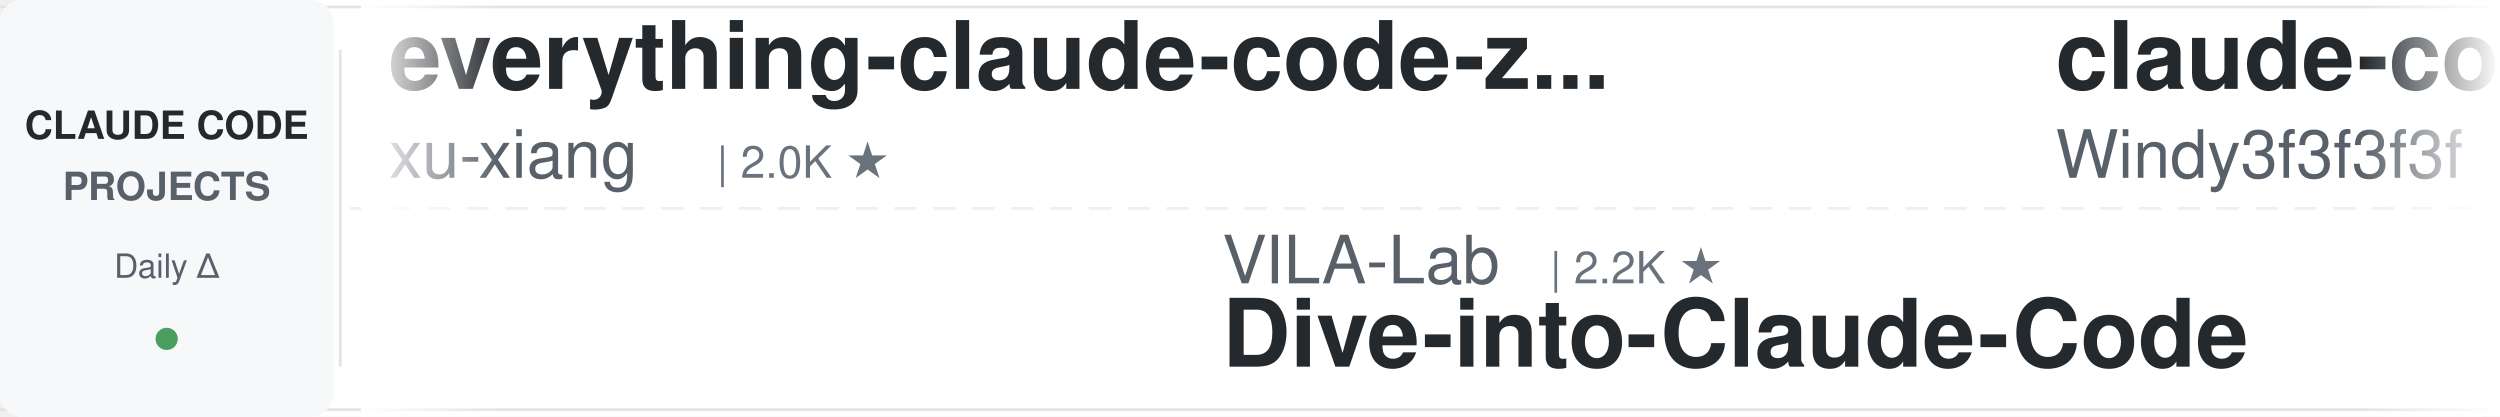
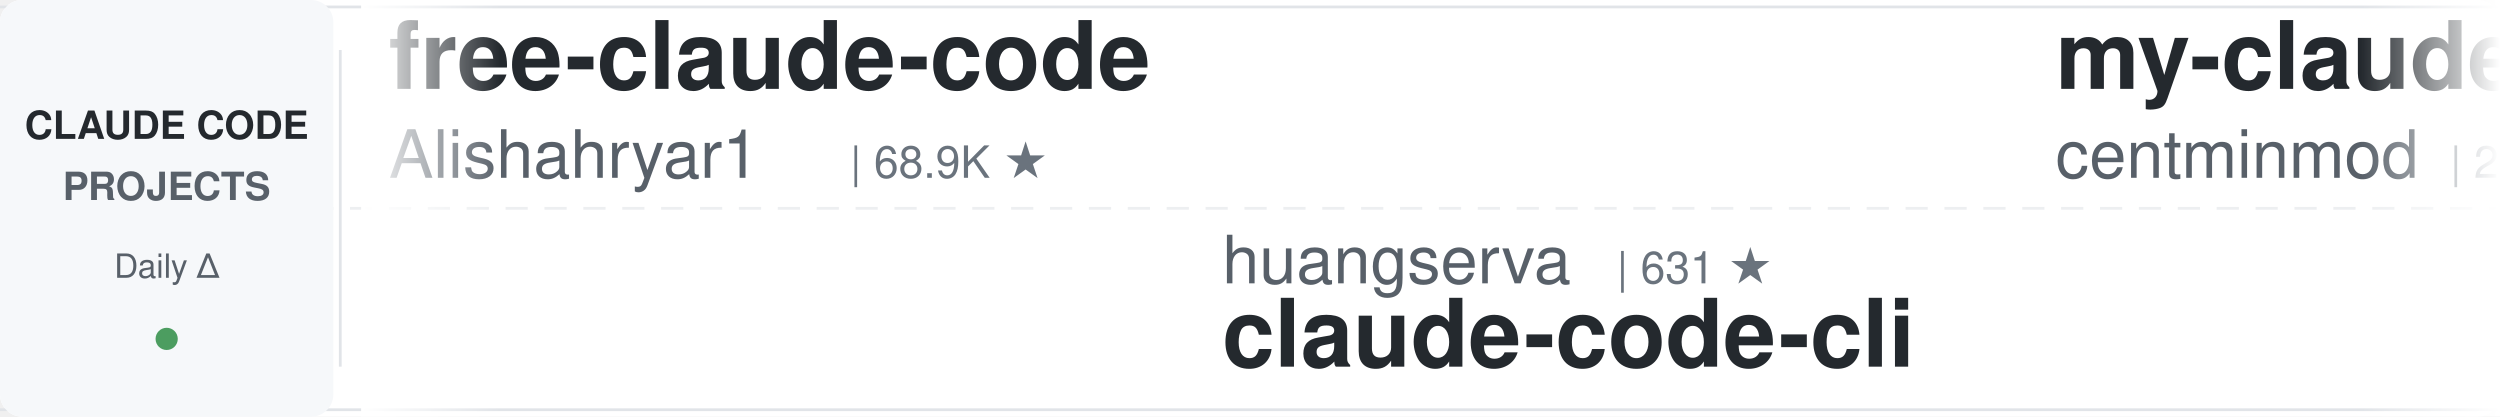
<svg xmlns="http://www.w3.org/2000/svg" width="900" height="150">
  <defs>
    <linearGradient id="leftFade" x1="0%" y1="0%" x2="100%" y2="0%">
      <stop offset="0%" style="stop-color:#ffffff;stop-opacity:1" />
      <stop offset="100%" style="stop-color:#ffffff;stop-opacity:0" />
    </linearGradient>
    <linearGradient id="rightFade" x1="0%" y1="0%" x2="100%" y2="0%">
      <stop offset="0%" style="stop-color:#ffffff;stop-opacity:0" />
      <stop offset="100%" style="stop-color:#ffffff;stop-opacity:1" />
    </linearGradient>
  </defs>
  <rect width="900" height="150" fill="#ffffff" rx="8" />
  <rect x="0" y="2" width="900" height="1" fill="#e1e4e8" />
  <rect x="0" y="147" width="900" height="1" fill="#e1e4e8" />
  <line x1="0" y1="75" x2="900" y2="75" stroke="#e1e4e8" stroke-width="1" stroke-dasharray="8 6" opacity="0.6" />
  <rect x="0" y="0" width="120" height="150" fill="#f6f8fa" rx="8" />
  <text x="60" y="50" font-family="-apple-system, BlinkMacSystemFont, 'Segoe UI', Helvetica, Arial, sans-serif" font-size="14" font-weight="600" fill="#24292e" text-anchor="middle">CLAUDE CODE</text>
  <text x="60" y="72" font-family="-apple-system, BlinkMacSystemFont, 'Segoe UI', Helvetica, Arial, sans-serif" font-size="14" font-weight="600" fill="#586069" text-anchor="middle">PROJECTS</text>
  <text x="60" y="100" font-family="-apple-system, BlinkMacSystemFont, 'Segoe UI', Helvetica, Arial, sans-serif" font-size="12" font-weight="500" fill="#586069" text-anchor="middle">Daily Δ</text>
  <circle cx="60" cy="122" r="4" fill="#22863a" opacity="0.8" />
  <rect x="122" y="18" width="1" height="114" fill="#e1e4e8" />
  <clipPath id="tickerClip">
    <rect x="130" y="0" width="770" height="150" />
  </clipPath>
  <g clip-path="url(#tickerClip)">
    <g id="tickerItems">
      <animateTransform attributeName="transform" attributeType="XML" type="translate" from="0 0" to="-3000 0" dur="54s" repeatCount="indefinite" />
      <g transform="translate(0, 0)">
-         <text x="140" y="32" font-family="-apple-system, BlinkMacSystemFont, 'Segoe UI', Helvetica, Arial, sans-serif" font-size="34" font-weight="600" fill="#24292e">everything-claude-code-z...</text>
-         <text x="140" y="64" font-family="-apple-system, BlinkMacSystemFont, 'Segoe UI', Helvetica, Arial, sans-serif" font-size="24" font-weight="400" fill="#586069">xu-xiang</text>
-         <text x="258" y="64" font-family="-apple-system, BlinkMacSystemFont, 'Segoe UI', Helvetica, Arial, sans-serif" font-size="16" font-weight="500" fill="#6a737d">| 2.0K ★</text>
+         <text x="140" y="32" font-family="-apple-system, BlinkMacSystemFont, 'Segoe UI', Helvetica, Arial, sans-serif" font-size="34" font-weight="600" fill="#24292e">free-claude-code</text>
+         <text x="140" y="64" font-family="-apple-system, BlinkMacSystemFont, 'Segoe UI', Helvetica, Arial, sans-serif" font-size="24" font-weight="400" fill="#586069">Alishahryar1</text>
+         <text x="306" y="64" font-family="-apple-system, BlinkMacSystemFont, 'Segoe UI', Helvetica, Arial, sans-serif" font-size="16" font-weight="500" fill="#6a737d">| 68.9K ★</text>
      </g>
      <g transform="translate(300, 0)">
-         <text x="140" y="102" font-family="-apple-system, BlinkMacSystemFont, 'Segoe UI', Helvetica, Arial, sans-serif" font-size="24" font-weight="400" fill="#586069">VILA-Lab</text>
-         <text x="258" y="102" font-family="-apple-system, BlinkMacSystemFont, 'Segoe UI', Helvetica, Arial, sans-serif" font-size="16" font-weight="500" fill="#6a737d">| 2.2K ★</text>
-         <text x="140" y="132" font-family="-apple-system, BlinkMacSystemFont, 'Segoe UI', Helvetica, Arial, sans-serif" font-size="34" font-weight="600" fill="#24292e">Dive-into-Claude-Code</text>
+         <text x="140" y="102" font-family="-apple-system, BlinkMacSystemFont, 'Segoe UI', Helvetica, Arial, sans-serif" font-size="24" font-weight="400" fill="#586069">huangserva</text>
+         <text x="282" y="102" font-family="-apple-system, BlinkMacSystemFont, 'Segoe UI', Helvetica, Arial, sans-serif" font-size="16" font-weight="500" fill="#6a737d">| 631 ★</text>
+         <text x="140" y="132" font-family="-apple-system, BlinkMacSystemFont, 'Segoe UI', Helvetica, Arial, sans-serif" font-size="34" font-weight="600" fill="#24292e">claude-code-cli</text>
      </g>
      <g transform="translate(600, 0)">
-         <text x="140" y="32" font-family="-apple-system, BlinkMacSystemFont, 'Segoe UI', Helvetica, Arial, sans-serif" font-size="34" font-weight="600" fill="#24292e">claude-code-from-scratch</text>
-         <text x="140" y="64" font-family="-apple-system, BlinkMacSystemFont, 'Segoe UI', Helvetica, Arial, sans-serif" font-size="24" font-weight="400" fill="#586069">Windy3f3f3f3f</text>
-         <text x="318" y="64" font-family="-apple-system, BlinkMacSystemFont, 'Segoe UI', Helvetica, Arial, sans-serif" font-size="16" font-weight="500" fill="#6a737d">| 2.8K ★</text>
+         <text x="140" y="32" font-family="-apple-system, BlinkMacSystemFont, 'Segoe UI', Helvetica, Arial, sans-serif" font-size="34" font-weight="600" fill="#24292e">my-claude-code-setup</text>
+         <text x="140" y="64" font-family="-apple-system, BlinkMacSystemFont, 'Segoe UI', Helvetica, Arial, sans-serif" font-size="24" font-weight="400" fill="#586069">centminmod</text>
+         <text x="282" y="64" font-family="-apple-system, BlinkMacSystemFont, 'Segoe UI', Helvetica, Arial, sans-serif" font-size="16" font-weight="500" fill="#6a737d">| 2.7K ★</text>
      </g>
      <g transform="translate(900, 0)">
-         <text x="140" y="102" font-family="-apple-system, BlinkMacSystemFont, 'Segoe UI', Helvetica, Arial, sans-serif" font-size="24" font-weight="400" fill="#586069">kodu-ai</text>
-         <text x="246" y="102" font-family="-apple-system, BlinkMacSystemFont, 'Segoe UI', Helvetica, Arial, sans-serif" font-size="16" font-weight="500" fill="#6a737d">| 5.2K ★</text>
-         <text x="140" y="132" font-family="-apple-system, BlinkMacSystemFont, 'Segoe UI', Helvetica, Arial, sans-serif" font-size="34" font-weight="600" fill="#24292e">claude-coder</text>
+         <text x="140" y="102" font-family="-apple-system, BlinkMacSystemFont, 'Segoe UI', Helvetica, Arial, sans-serif" font-size="24" font-weight="400" fill="#586069">1rgs</text>
+         <text x="210" y="102" font-family="-apple-system, BlinkMacSystemFont, 'Segoe UI', Helvetica, Arial, sans-serif" font-size="16" font-weight="500" fill="#6a737d">| 3.8K ★</text>
+         <text x="140" y="132" font-family="-apple-system, BlinkMacSystemFont, 'Segoe UI', Helvetica, Arial, sans-serif" font-size="34" font-weight="600" fill="#24292e">claude-code-proxy</text>
      </g>
      <g transform="translate(1200, 0)">
        <text x="140" y="32" font-family="-apple-system, BlinkMacSystemFont, 'Segoe UI', Helvetica, Arial, sans-serif" font-size="34" font-weight="600" fill="#24292e">claude-code-guide</text>
        <text x="140" y="64" font-family="-apple-system, BlinkMacSystemFont, 'Segoe UI', Helvetica, Arial, sans-serif" font-size="24" font-weight="400" fill="#586069">zebbern</text>
        <text x="246" y="64" font-family="-apple-system, BlinkMacSystemFont, 'Segoe UI', Helvetica, Arial, sans-serif" font-size="16" font-weight="500" fill="#6a737d">| 4.7K ★</text>
      </g>
      <g transform="translate(1500, 0)">
-         <text x="140" y="102" font-family="-apple-system, BlinkMacSystemFont, 'Segoe UI', Helvetica, Arial, sans-serif" font-size="24" font-weight="400" fill="#586069">Yuyz0112</text>
-         <text x="258" y="102" font-family="-apple-system, BlinkMacSystemFont, 'Segoe UI', Helvetica, Arial, sans-serif" font-size="16" font-weight="500" fill="#6a737d">| 2.4K ★</text>
-         <text x="140" y="132" font-family="-apple-system, BlinkMacSystemFont, 'Segoe UI', Helvetica, Arial, sans-serif" font-size="34" font-weight="600" fill="#24292e">claude-code-reverse</text>
+         <text x="140" y="102" font-family="-apple-system, BlinkMacSystemFont, 'Segoe UI', Helvetica, Arial, sans-serif" font-size="24" font-weight="400" fill="#586069">ponponon</text>
+         <text x="258" y="102" font-family="-apple-system, BlinkMacSystemFont, 'Segoe UI', Helvetica, Arial, sans-serif" font-size="16" font-weight="500" fill="#6a737d">| 2.3K ★</text>
+         <text x="140" y="132" font-family="-apple-system, BlinkMacSystemFont, 'Segoe UI', Helvetica, Arial, sans-serif" font-size="34" font-weight="600" fill="#24292e">claude_code_src</text>
      </g>
      <g transform="translate(1800, 0)">
-         <text x="140" y="32" font-family="-apple-system, BlinkMacSystemFont, 'Segoe UI', Helvetica, Arial, sans-serif" font-size="34" font-weight="600" fill="#24292e">claude-code-tudou</text>
-         <text x="140" y="64" font-family="-apple-system, BlinkMacSystemFont, 'Segoe UI', Helvetica, Arial, sans-serif" font-size="24" font-weight="400" fill="#586069">AICoderTudou</text>
-         <text x="306" y="64" font-family="-apple-system, BlinkMacSystemFont, 'Segoe UI', Helvetica, Arial, sans-serif" font-size="16" font-weight="500" fill="#6a737d">| 494 ★</text>
+         <text x="140" y="32" font-family="-apple-system, BlinkMacSystemFont, 'Segoe UI', Helvetica, Arial, sans-serif" font-size="34" font-weight="600" fill="#24292e">system_prompts_leaks</text>
+         <text x="140" y="64" font-family="-apple-system, BlinkMacSystemFont, 'Segoe UI', Helvetica, Arial, sans-serif" font-size="24" font-weight="400" fill="#586069">asgeirtj</text>
+         <text x="258" y="64" font-family="-apple-system, BlinkMacSystemFont, 'Segoe UI', Helvetica, Arial, sans-serif" font-size="16" font-weight="500" fill="#6a737d">| 71.3K ★</text>
      </g>
      <g transform="translate(2100, 0)">
-         <text x="140" y="102" font-family="-apple-system, BlinkMacSystemFont, 'Segoe UI', Helvetica, Arial, sans-serif" font-size="24" font-weight="400" fill="#586069">anthropics</text>
-         <text x="282" y="102" font-family="-apple-system, BlinkMacSystemFont, 'Segoe UI', Helvetica, Arial, sans-serif" font-size="16" font-weight="500" fill="#6a737d">| 9.9K ★</text>
-         <text x="140" y="132" font-family="-apple-system, BlinkMacSystemFont, 'Segoe UI', Helvetica, Arial, sans-serif" font-size="34" font-weight="600" fill="#24292e">claude-code-action</text>
+         <text x="140" y="102" font-family="-apple-system, BlinkMacSystemFont, 'Segoe UI', Helvetica, Arial, sans-serif" font-size="24" font-weight="400" fill="#586069">hangsman</text>
+         <text x="258" y="102" font-family="-apple-system, BlinkMacSystemFont, 'Segoe UI', Helvetica, Arial, sans-serif" font-size="16" font-weight="500" fill="#6a737d">| 800 ★</text>
+         <text x="140" y="132" font-family="-apple-system, BlinkMacSystemFont, 'Segoe UI', Helvetica, Arial, sans-serif" font-size="34" font-weight="600" fill="#24292e">claude-code-source</text>
      </g>
      <g transform="translate(2400, 0)">
-         <text x="140" y="32" font-family="-apple-system, BlinkMacSystemFont, 'Segoe UI', Helvetica, Arial, sans-serif" font-size="34" font-weight="600" fill="#24292e">claude-code-hub</text>
-         <text x="140" y="64" font-family="-apple-system, BlinkMacSystemFont, 'Segoe UI', Helvetica, Arial, sans-serif" font-size="24" font-weight="400" fill="#586069">ding113</text>
-         <text x="246" y="64" font-family="-apple-system, BlinkMacSystemFont, 'Segoe UI', Helvetica, Arial, sans-serif" font-size="16" font-weight="500" fill="#6a737d">| 3.4K ★</text>
+         <text x="140" y="32" font-family="-apple-system, BlinkMacSystemFont, 'Segoe UI', Helvetica, Arial, sans-serif" font-size="34" font-weight="600" fill="#24292e">claude-code-from-source</text>
+         <text x="140" y="64" font-family="-apple-system, BlinkMacSystemFont, 'Segoe UI', Helvetica, Arial, sans-serif" font-size="24" font-weight="400" fill="#586069">alejandrobalderas</text>
+         <text x="366" y="64" font-family="-apple-system, BlinkMacSystemFont, 'Segoe UI', Helvetica, Arial, sans-serif" font-size="16" font-weight="500" fill="#6a737d">| 3.0K ★</text>
      </g>
      <g transform="translate(2700, 0)">
-         <text x="140" y="102" font-family="-apple-system, BlinkMacSystemFont, 'Segoe UI', Helvetica, Arial, sans-serif" font-size="24" font-weight="400" fill="#586069">https-deeplearning-ai</text>
-         <text x="414" y="102" font-family="-apple-system, BlinkMacSystemFont, 'Segoe UI', Helvetica, Arial, sans-serif" font-size="16" font-weight="500" fill="#6a737d">| 563 ★</text>
-         <text x="140" y="132" font-family="-apple-system, BlinkMacSystemFont, 'Segoe UI', Helvetica, Arial, sans-serif" font-size="34" font-weight="600" fill="#24292e">sc-claude-code-files</text>
+         <text x="140" y="102" font-family="-apple-system, BlinkMacSystemFont, 'Segoe UI', Helvetica, Arial, sans-serif" font-size="24" font-weight="400" fill="#586069">fuergaosi233</text>
+         <text x="306" y="102" font-family="-apple-system, BlinkMacSystemFont, 'Segoe UI', Helvetica, Arial, sans-serif" font-size="16" font-weight="500" fill="#6a737d">| 2.8K ★</text>
+         <text x="140" y="132" font-family="-apple-system, BlinkMacSystemFont, 'Segoe UI', Helvetica, Arial, sans-serif" font-size="34" font-weight="600" fill="#24292e">claude-code-proxy</text>
      </g>
      <g transform="translate(3000, 0)">
-         <text x="140" y="32" font-family="-apple-system, BlinkMacSystemFont, 'Segoe UI', Helvetica, Arial, sans-serif" font-size="34" font-weight="600" fill="#24292e">everything-claude-code-z...</text>
-         <text x="140" y="64" font-family="-apple-system, BlinkMacSystemFont, 'Segoe UI', Helvetica, Arial, sans-serif" font-size="24" font-weight="400" fill="#586069">xu-xiang</text>
-         <text x="258" y="64" font-family="-apple-system, BlinkMacSystemFont, 'Segoe UI', Helvetica, Arial, sans-serif" font-size="16" font-weight="500" fill="#6a737d">| 2.0K ★</text>
+         <text x="140" y="32" font-family="-apple-system, BlinkMacSystemFont, 'Segoe UI', Helvetica, Arial, sans-serif" font-size="34" font-weight="600" fill="#24292e">free-claude-code</text>
+         <text x="140" y="64" font-family="-apple-system, BlinkMacSystemFont, 'Segoe UI', Helvetica, Arial, sans-serif" font-size="24" font-weight="400" fill="#586069">Alishahryar1</text>
+         <text x="306" y="64" font-family="-apple-system, BlinkMacSystemFont, 'Segoe UI', Helvetica, Arial, sans-serif" font-size="16" font-weight="500" fill="#6a737d">| 68.9K ★</text>
      </g>
      <g transform="translate(3300, 0)">
-         <text x="140" y="102" font-family="-apple-system, BlinkMacSystemFont, 'Segoe UI', Helvetica, Arial, sans-serif" font-size="24" font-weight="400" fill="#586069">VILA-Lab</text>
-         <text x="258" y="102" font-family="-apple-system, BlinkMacSystemFont, 'Segoe UI', Helvetica, Arial, sans-serif" font-size="16" font-weight="500" fill="#6a737d">| 2.2K ★</text>
-         <text x="140" y="132" font-family="-apple-system, BlinkMacSystemFont, 'Segoe UI', Helvetica, Arial, sans-serif" font-size="34" font-weight="600" fill="#24292e">Dive-into-Claude-Code</text>
+         <text x="140" y="102" font-family="-apple-system, BlinkMacSystemFont, 'Segoe UI', Helvetica, Arial, sans-serif" font-size="24" font-weight="400" fill="#586069">huangserva</text>
+         <text x="282" y="102" font-family="-apple-system, BlinkMacSystemFont, 'Segoe UI', Helvetica, Arial, sans-serif" font-size="16" font-weight="500" fill="#6a737d">| 631 ★</text>
+         <text x="140" y="132" font-family="-apple-system, BlinkMacSystemFont, 'Segoe UI', Helvetica, Arial, sans-serif" font-size="34" font-weight="600" fill="#24292e">claude-code-cli</text>
      </g>
      <g transform="translate(3600, 0)">
-         <text x="140" y="32" font-family="-apple-system, BlinkMacSystemFont, 'Segoe UI', Helvetica, Arial, sans-serif" font-size="34" font-weight="600" fill="#24292e">claude-code-from-scratch</text>
-         <text x="140" y="64" font-family="-apple-system, BlinkMacSystemFont, 'Segoe UI', Helvetica, Arial, sans-serif" font-size="24" font-weight="400" fill="#586069">Windy3f3f3f3f</text>
-         <text x="318" y="64" font-family="-apple-system, BlinkMacSystemFont, 'Segoe UI', Helvetica, Arial, sans-serif" font-size="16" font-weight="500" fill="#6a737d">| 2.8K ★</text>
+         <text x="140" y="32" font-family="-apple-system, BlinkMacSystemFont, 'Segoe UI', Helvetica, Arial, sans-serif" font-size="34" font-weight="600" fill="#24292e">my-claude-code-setup</text>
+         <text x="140" y="64" font-family="-apple-system, BlinkMacSystemFont, 'Segoe UI', Helvetica, Arial, sans-serif" font-size="24" font-weight="400" fill="#586069">centminmod</text>
+         <text x="282" y="64" font-family="-apple-system, BlinkMacSystemFont, 'Segoe UI', Helvetica, Arial, sans-serif" font-size="16" font-weight="500" fill="#6a737d">| 2.7K ★</text>
      </g>
      <g transform="translate(3900, 0)">
-         <text x="140" y="102" font-family="-apple-system, BlinkMacSystemFont, 'Segoe UI', Helvetica, Arial, sans-serif" font-size="24" font-weight="400" fill="#586069">kodu-ai</text>
-         <text x="246" y="102" font-family="-apple-system, BlinkMacSystemFont, 'Segoe UI', Helvetica, Arial, sans-serif" font-size="16" font-weight="500" fill="#6a737d">| 5.2K ★</text>
-         <text x="140" y="132" font-family="-apple-system, BlinkMacSystemFont, 'Segoe UI', Helvetica, Arial, sans-serif" font-size="34" font-weight="600" fill="#24292e">claude-coder</text>
+         <text x="140" y="102" font-family="-apple-system, BlinkMacSystemFont, 'Segoe UI', Helvetica, Arial, sans-serif" font-size="24" font-weight="400" fill="#586069">1rgs</text>
+         <text x="210" y="102" font-family="-apple-system, BlinkMacSystemFont, 'Segoe UI', Helvetica, Arial, sans-serif" font-size="16" font-weight="500" fill="#6a737d">| 3.8K ★</text>
+         <text x="140" y="132" font-family="-apple-system, BlinkMacSystemFont, 'Segoe UI', Helvetica, Arial, sans-serif" font-size="34" font-weight="600" fill="#24292e">claude-code-proxy</text>
      </g>
    </g>
  </g>
  <rect x="130" y="0" width="50" height="150" fill="url(#leftFade)" />
  <rect x="850" y="0" width="50" height="150" fill="url(#rightFade)" />
</svg>
